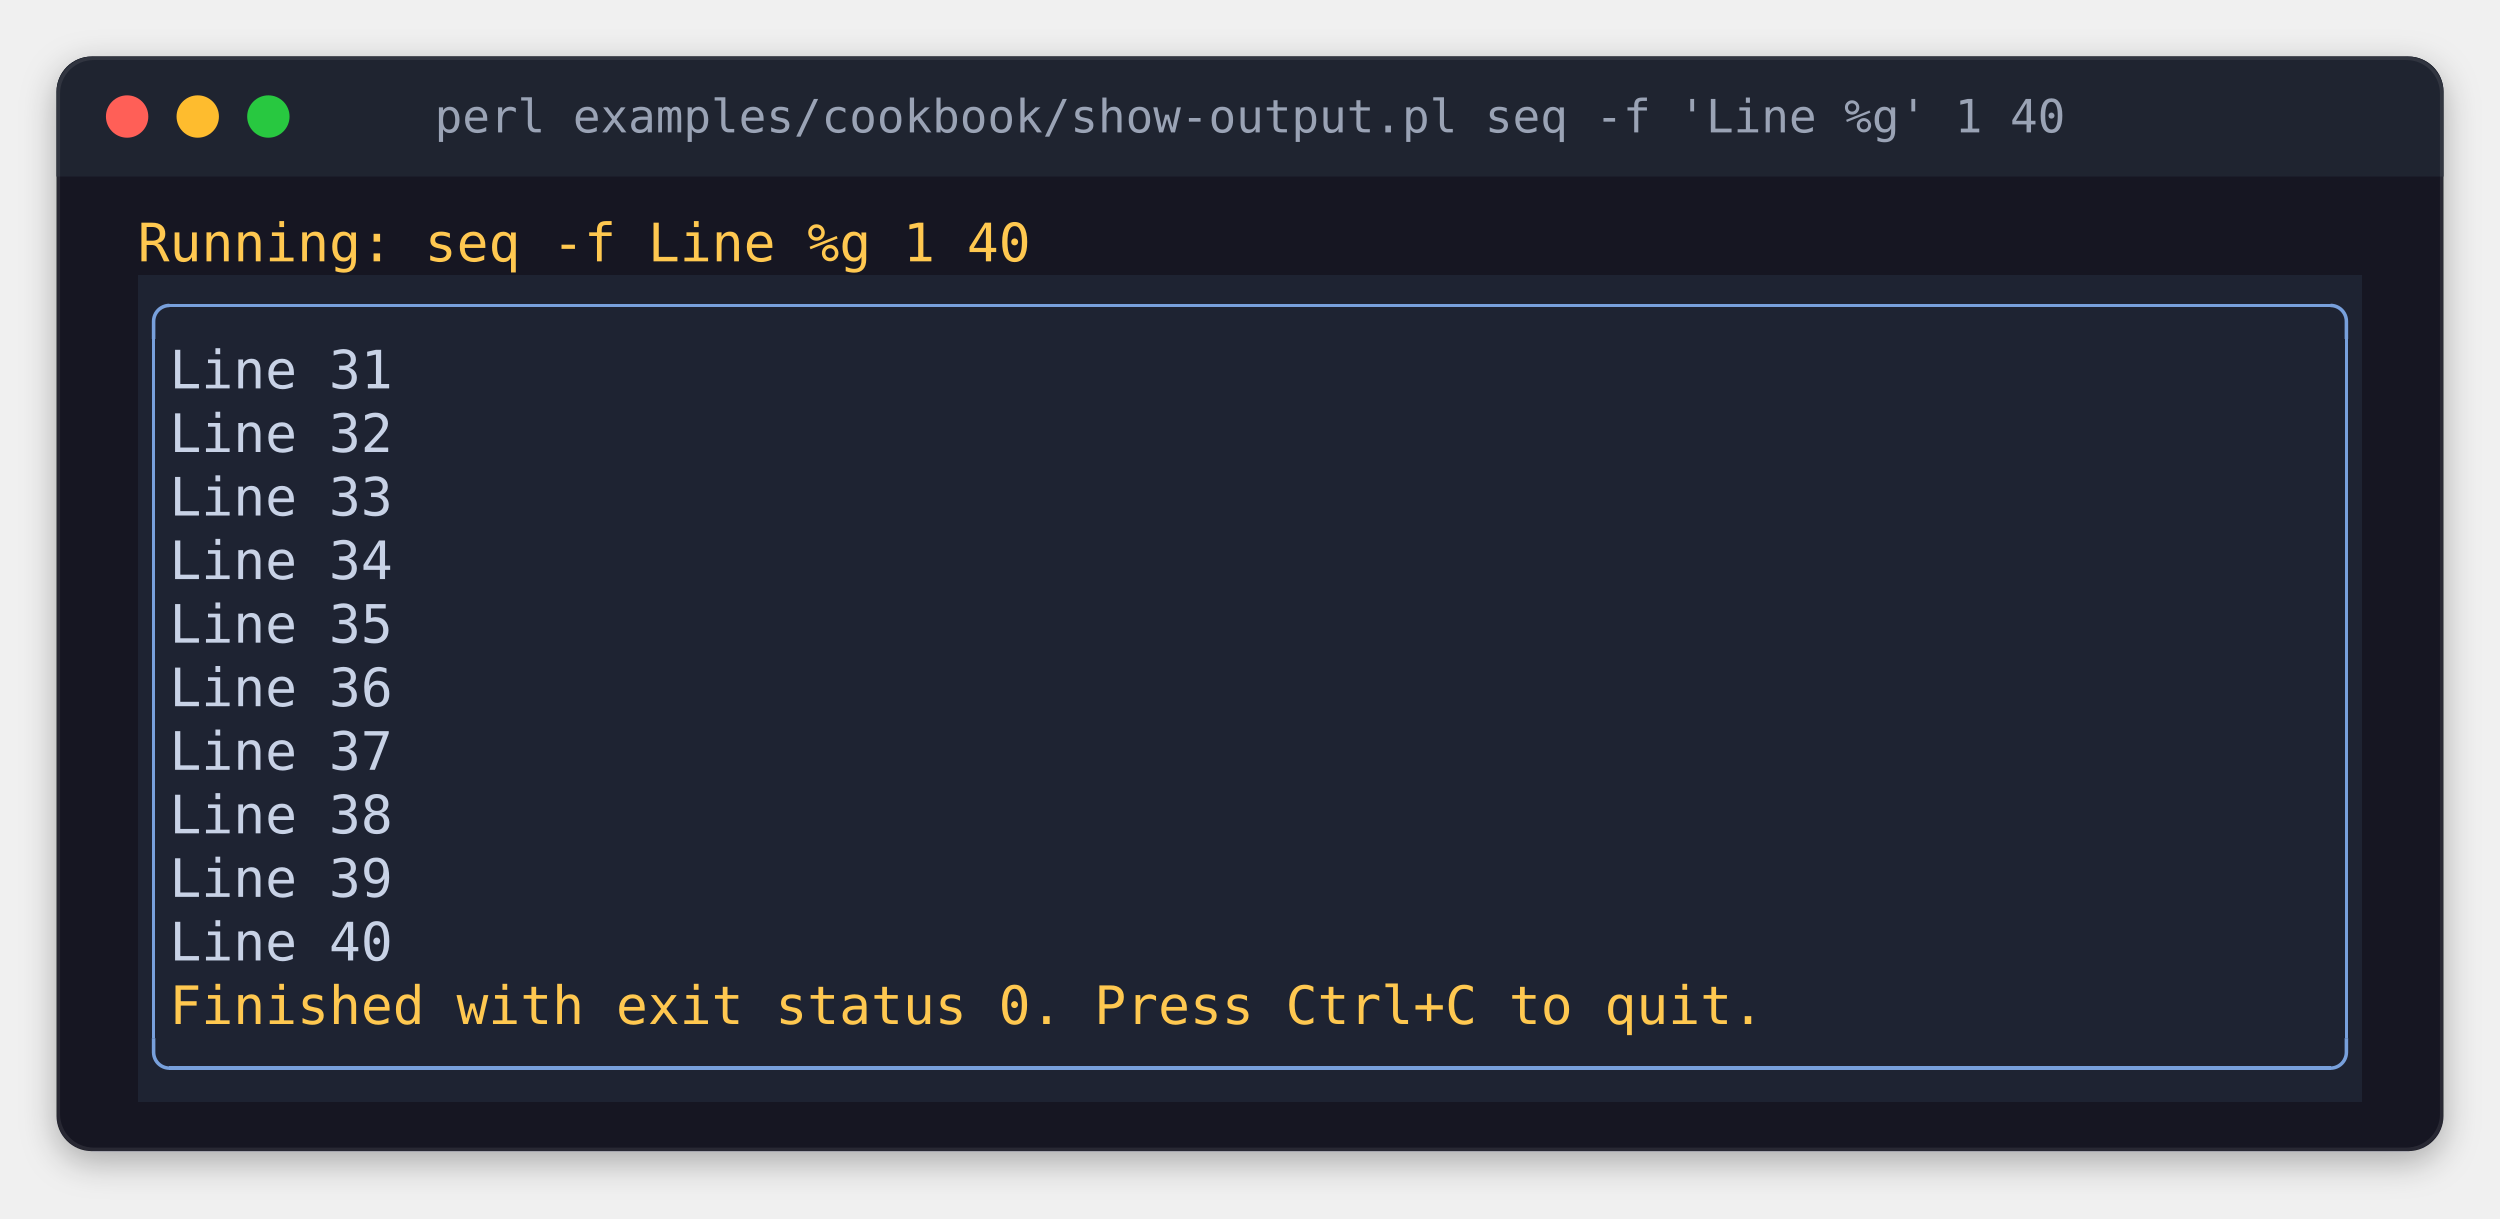
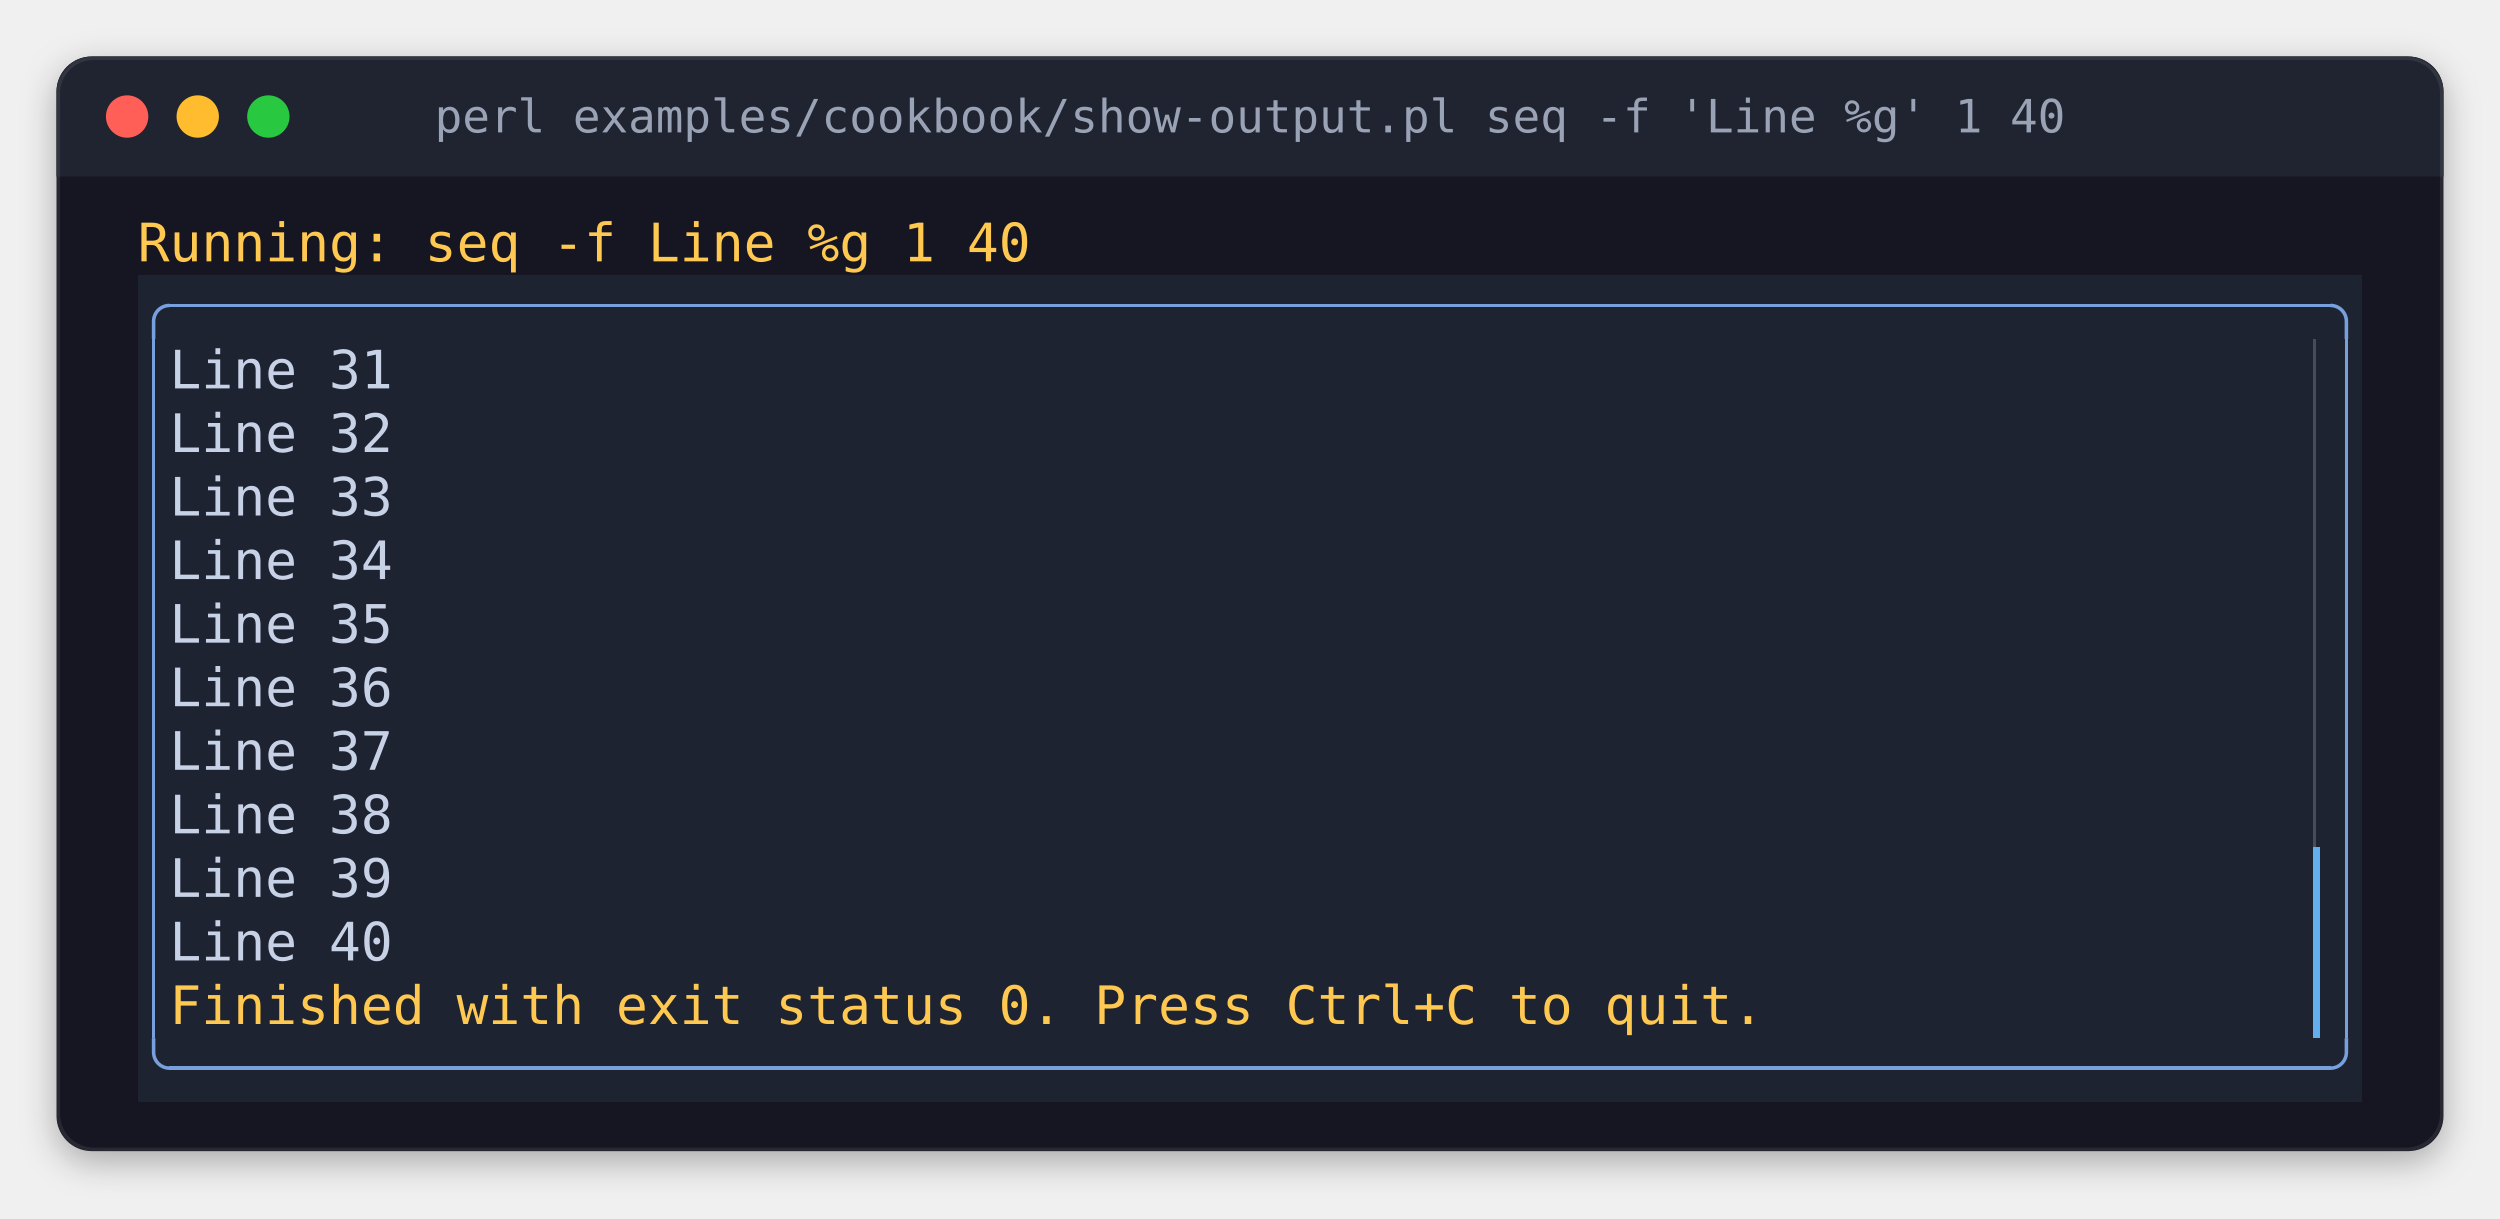
<svg xmlns="http://www.w3.org/2000/svg" width="708" height="345" viewBox="0 0 708 345" role="img" aria-label="perl examples/cookbook/show-output.pl seq -f 'Line %g' 1 40">
  <style>
.terminal text { font-family: 'JetBrains Mono', 'Cascadia Mono', 'SF Mono', Menlo, Consolas, 'DejaVu Sans Mono', 'Liberation Mono', monospace; font-size: 15px; white-space: pre; }
.terminal .b { font-weight: bold; }
.terminal .i { font-style: italic; }
.title { font-family: 'JetBrains Mono', 'Cascadia Mono', 'SF Mono', Menlo, Consolas, 'DejaVu Sans Mono', 'Liberation Mono', monospace; font-size: 13px; }
</style>
  <defs>
    <filter id="shadow" x="-10%" y="-10%" width="120%" height="130%">
      <feDropShadow dx="0" dy="3" stdDeviation="5" flood-color="#000000" flood-opacity="0.3" />
    </filter>
    <clipPath id="window">
      <rect x="16" y="16" width="676" height="310" rx="10" />
    </clipPath>
  </defs>
  <rect x="16" y="16" width="676" height="310" rx="10" fill="#141923" filter="url(#shadow)" />
  <rect x="16" y="16" width="676" height="34" fill="#1f2430" clip-path="url(#window)" />
  <circle cx="36" cy="33" r="6" fill="#ff5f57" />
  <circle cx="56" cy="33" r="6" fill="#febc2e" />
  <circle cx="76" cy="33" r="6" fill="#28c840" />
  <text class="title" x="354" y="33" text-anchor="middle" dominant-baseline="central" fill="#9aa3b5">perl examples/cookbook/show-output.pl seq -f 'Line %g' 1 40</text>
  <rect x="16.5" y="16.5" width="675" height="309" rx="10" fill="none" stroke="#ffffff" stroke-opacity="0.08" stroke-width="1" />
  <g shape-rendering="crispEdges">
    <rect x="39" y="78" width="630" height="234" fill="#1e2332" />
    <rect x="48" y="86" width="612" height="1" fill="#78a0dc" />
    <rect x="43" y="96" width="1" height="198" fill="#78a0dc" />
+     <rect x="655" y="96" width="1" height="144" fill="#464c5a" />
    <rect x="664" y="96" width="1" height="198" fill="#78a0dc" />
+     <rect x="655" y="240" width="2" height="54" fill="#61afef" />
    <rect x="48" y="302" width="612" height="1" fill="#78a0dc" />
  </g>
  <polyline points="43.5 96 43.5 91 43.538 90.413 43.653 89.835 43.843 89.278 44.103 88.75 44.43 88.261 44.818 87.818 45.261 87.43 45.75 87.103 46.278 86.843 46.835 86.653 47.413 86.538 48 86.5 48 86.5" fill="none" stroke="#78a0dc" stroke-width="1" stroke-linejoin="round" />
  <polyline points="664.5 96 664.5 91 664.462 90.413 664.347 89.835 664.157 89.278 663.897 88.75 663.57 88.261 663.182 87.818 662.739 87.43 662.25 87.103 661.722 86.843 661.165 86.653 660.587 86.538 660 86.5 660 86.5" fill="none" stroke="#78a0dc" stroke-width="1" stroke-linejoin="round" />
  <polyline points="43.5 294 43.5 298 43.538 298.587 43.653 299.165 43.843 299.722 44.103 300.25 44.43 300.739 44.818 301.182 45.261 301.57 45.75 301.897 46.278 302.157 46.835 302.347 47.413 302.462 48 302.5 48 302.5" fill="none" stroke="#78a0dc" stroke-width="1" stroke-linejoin="round" />
  <polyline points="664.5 294 664.5 298 664.462 298.587 664.347 299.165 664.157 299.722 663.897 300.25 663.57 300.739 663.182 301.182 662.739 301.57 662.25 301.897 661.722 302.157 661.165 302.347 660.587 302.462 660 302.5 660 302.5" fill="none" stroke="#78a0dc" stroke-width="1" stroke-linejoin="round" />
  <g class="terminal">
    <text x="39" y="74" textLength="252" fill="#ffc850">Running: seq -f Line %g 1 40</text>
    <text x="48" y="110" textLength="63" fill="#c8d2e6">Line 31</text>
    <text x="48" y="128" textLength="63" fill="#c8d2e6">Line 32</text>
    <text x="48" y="146" textLength="63" fill="#c8d2e6">Line 33</text>
    <text x="48" y="164" textLength="63" fill="#c8d2e6">Line 34</text>
    <text x="48" y="182" textLength="63" fill="#c8d2e6">Line 35</text>
    <text x="48" y="200" textLength="63" fill="#c8d2e6">Line 36</text>
    <text x="48" y="218" textLength="63" fill="#c8d2e6">Line 37</text>
    <text x="48" y="236" textLength="63" fill="#c8d2e6">Line 38</text>
    <text x="48" y="254" textLength="63" fill="#c8d2e6">Line 39</text>
    <text x="48" y="272" textLength="63" fill="#c8d2e6">Line 40</text>
    <text x="48" y="290" textLength="450" fill="#ffc850">Finished with exit status 0. Press Ctrl+C to quit.</text>
  </g>
  <g shape-rendering="crispEdges">
</g>
</svg>
